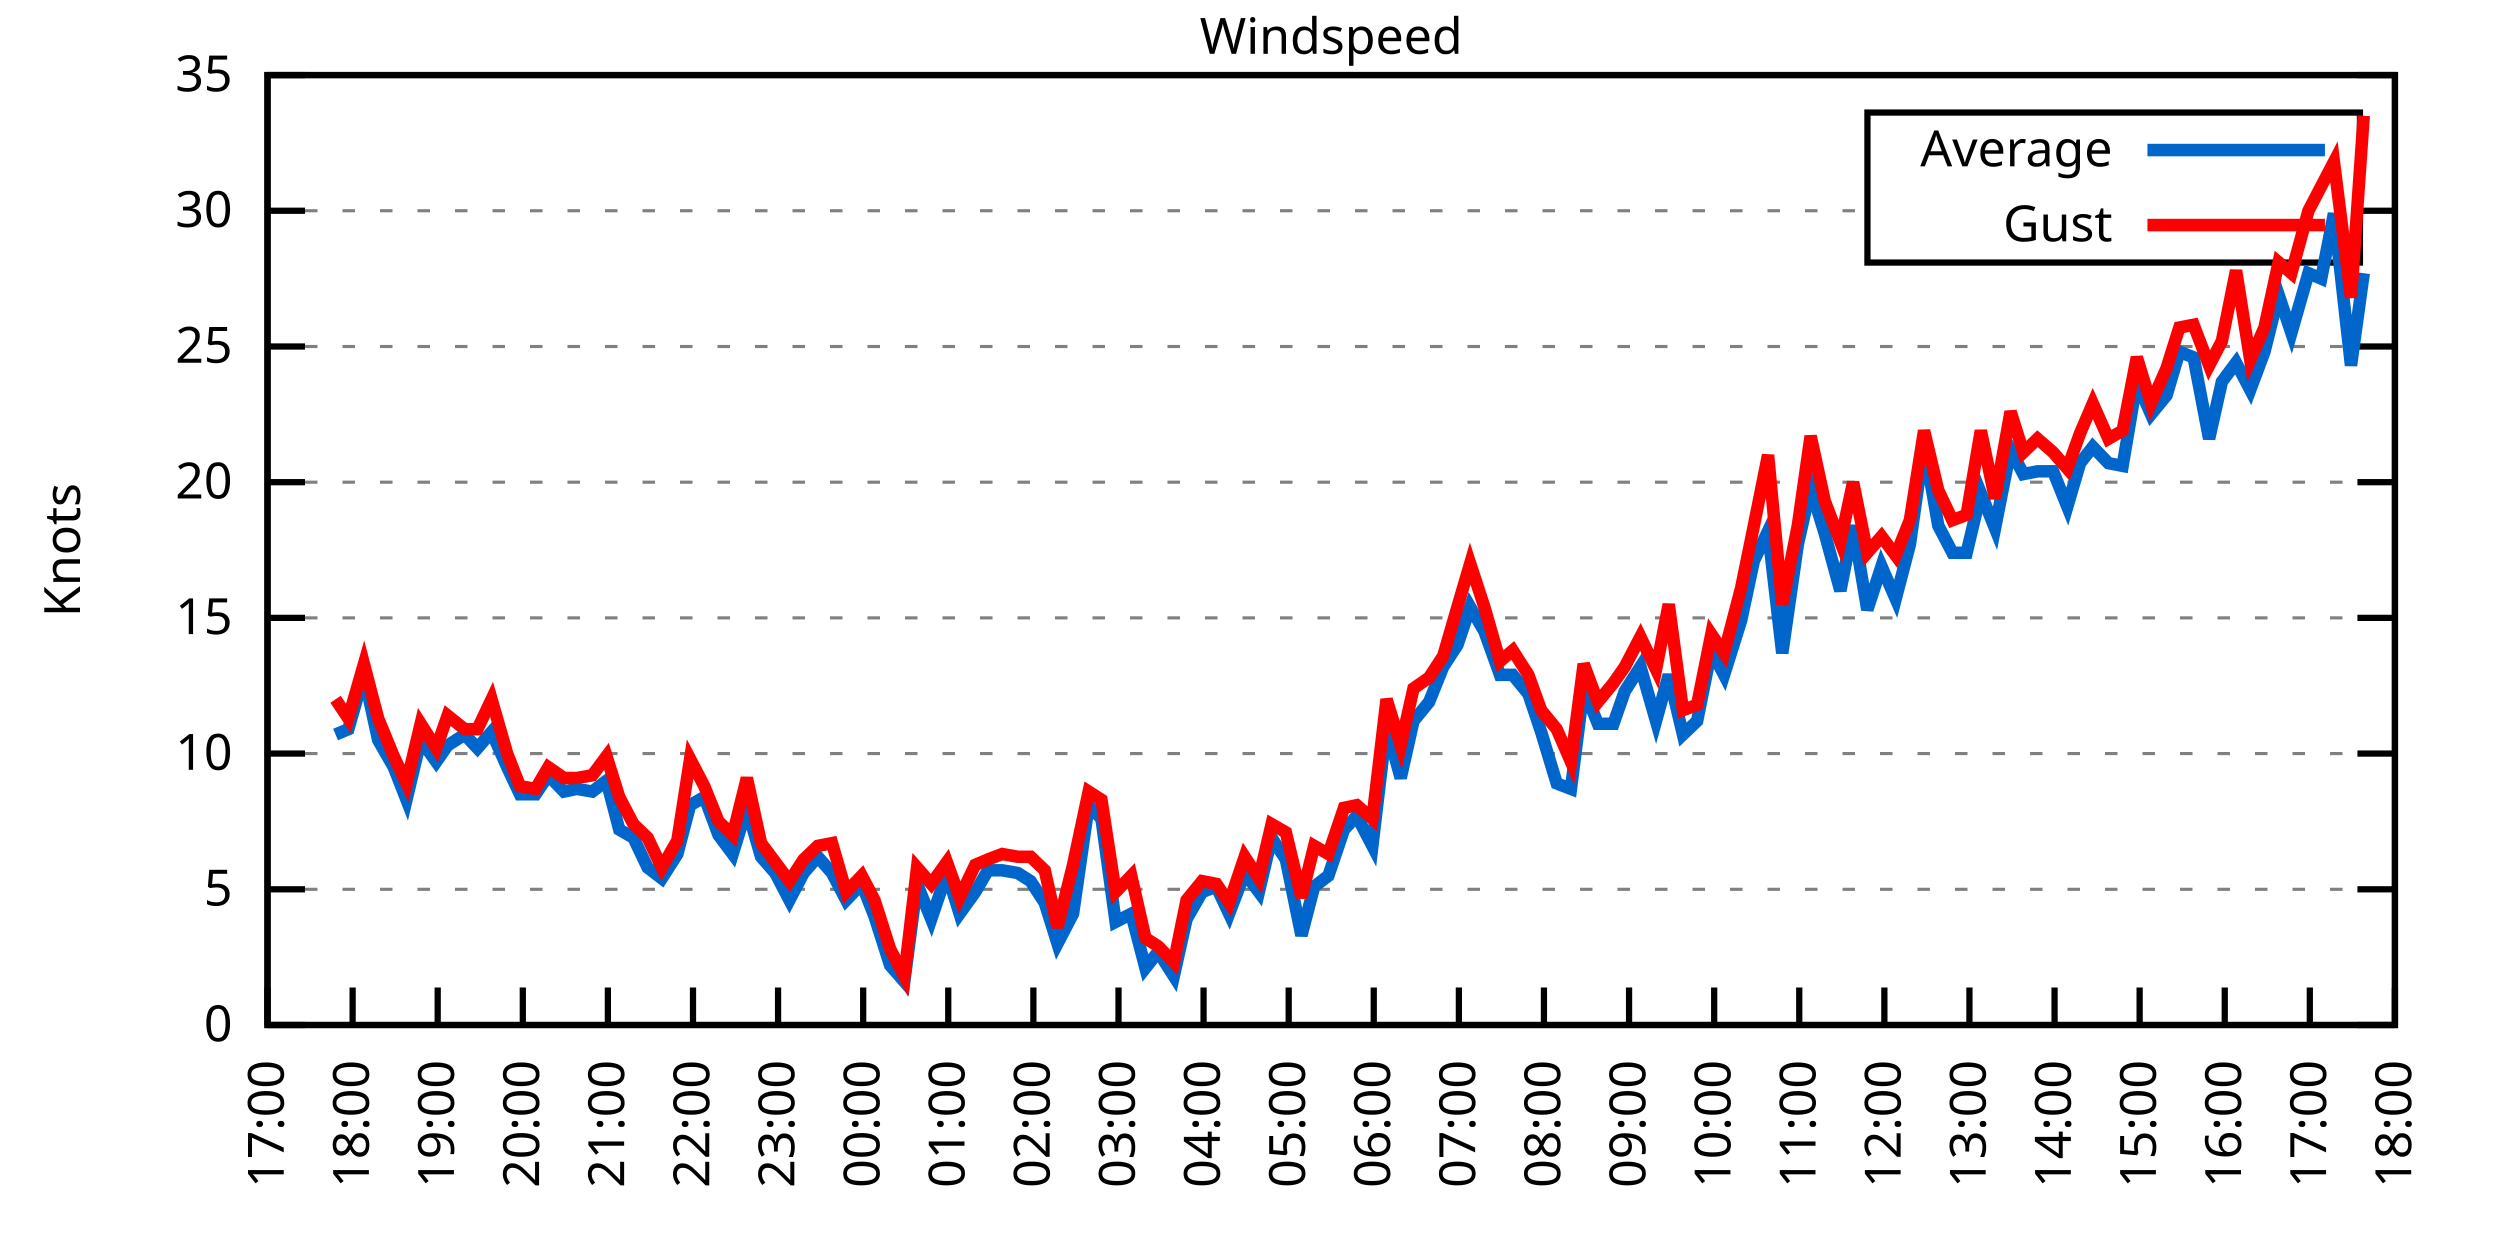
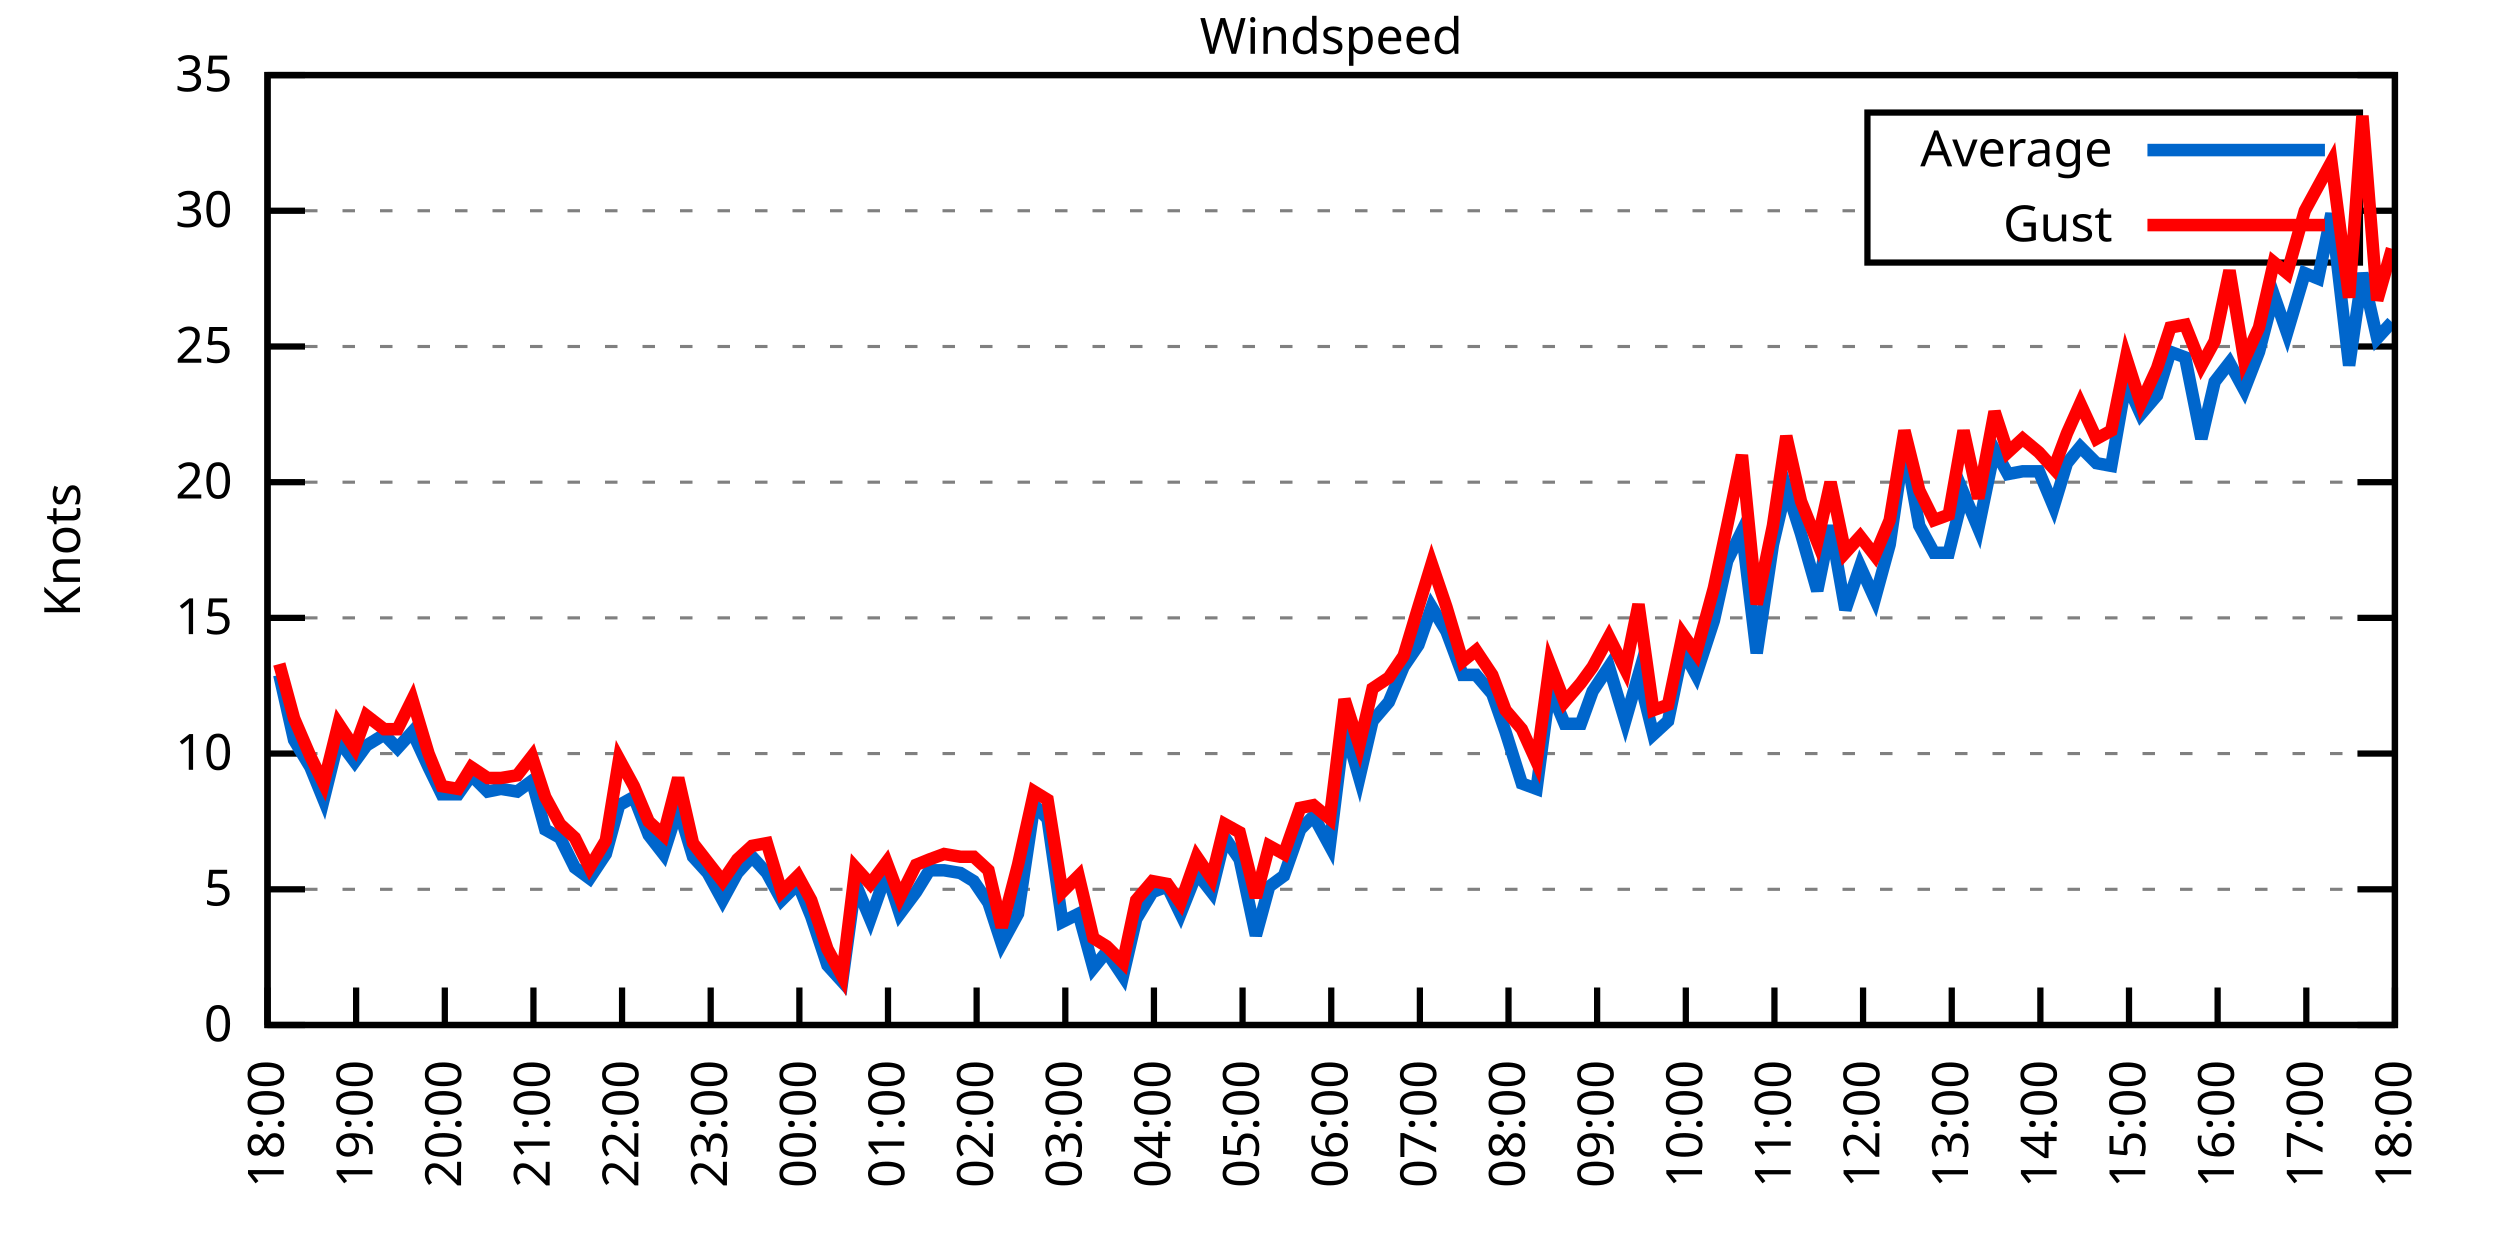
<svg xmlns="http://www.w3.org/2000/svg" xmlns:xlink="http://www.w3.org/1999/xlink" width="400" height="200" viewBox="0 0 400 200">
  <g id="gnuplot_canvas">
    <rect x="0" y="0" width="400" height="200" fill="none" />
    <defs>
      <circle id="gpDot" r="0.5" stroke-width="0.5" stroke="currentColor" />
      <path id="gpPt0" stroke-width="0.333" stroke="currentColor" d="M-1,0 h2 M0,-1 v2" />
      <path id="gpPt1" stroke-width="0.333" stroke="currentColor" d="M-1,-1 L1,1 M1,-1 L-1,1" />
      <path id="gpPt2" stroke-width="0.333" stroke="currentColor" d="M-1,0 L1,0 M0,-1 L0,1 M-1,-1 L1,1 M-1,1 L1,-1" />
      <rect id="gpPt3" stroke-width="0.333" stroke="currentColor" x="-1" y="-1" width="2" height="2" />
      <rect id="gpPt4" stroke-width="0.333" stroke="currentColor" fill="currentColor" x="-1" y="-1" width="2" height="2" />
      <circle id="gpPt5" stroke-width="0.333" stroke="currentColor" cx="0" cy="0" r="1" />
      <use xlink:href="#gpPt5" id="gpPt6" fill="currentColor" stroke="none" />
      <path id="gpPt7" stroke-width="0.333" stroke="currentColor" d="M0,-1.33 L-1.33,0.67 L1.33,0.67 z" />
      <use xlink:href="#gpPt7" id="gpPt8" fill="currentColor" stroke="none" />
      <use xlink:href="#gpPt7" id="gpPt9" stroke="currentColor" transform="rotate(180)" />
      <use xlink:href="#gpPt9" id="gpPt10" fill="currentColor" stroke="none" />
      <use xlink:href="#gpPt3" id="gpPt11" stroke="currentColor" transform="rotate(45)" />
      <use xlink:href="#gpPt11" id="gpPt12" fill="currentColor" stroke="none" />
      <path id="gpPt13" stroke-width="0.333" stroke="currentColor" d="M0,1.330 L1.265,0.411 L0.782,-1.067 L-0.782,-1.076 L-1.265,0.411 z" />
      <use xlink:href="#gpPt13" id="gpPt14" fill="currentColor" stroke="none" />
      <filter id="textbox" filterUnits="objectBoundingBox" x="0" y="0" height="1" width="1">
        <feFlood flood-color="white" flood-opacity="1" result="bgnd" />
        <feComposite in="SourceGraphic" in2="bgnd" operator="atop" />
      </filter>
      <filter id="greybox" filterUnits="objectBoundingBox" x="0" y="0" height="1" width="1">
        <feFlood flood-color="lightgrey" flood-opacity="1" result="grey" />
        <feComposite in="SourceGraphic" in2="grey" operator="atop" />
      </filter>
    </defs>
    <g fill="none" color="white" stroke="currentColor" stroke-width="1.00" stroke-linecap="butt" stroke-linejoin="miter">
</g>
    <g fill="none" color="black" stroke="currentColor" stroke-width="1.00" stroke-linecap="butt" stroke-linejoin="miter">
      <g stroke="none" shape-rendering="crispEdges">
        <polygon fill="rgb(255, 255, 255)" points="42.80,164.00 383.18,164.00 383.18,12.02 42.80,12.02 " />
      </g>
    </g>
    <g fill="none" color="black" stroke="currentColor" stroke-width="1.00" stroke-linecap="butt" stroke-linejoin="miter">
</g>
    <g fill="none" color="black" stroke="black" stroke-width="0.50" stroke-linecap="butt" stroke-linejoin="miter">
</g>
    <g fill="none" color="gray" stroke="currentColor" stroke-width="0.50" stroke-linecap="butt" stroke-linejoin="miter">
      <path stroke="gray" stroke-dasharray="2,4" class="gridline" d="M42.80,164.00 L383.19,164.00  " />
    </g>
    <g fill="none" color="gray" stroke="gray" stroke-width="1.00" stroke-linecap="butt" stroke-linejoin="miter">
</g>
    <g fill="none" color="black" stroke="currentColor" stroke-width="1.00" stroke-linecap="butt" stroke-linejoin="miter">
      <path stroke="black" d="M42.80,164.00 L48.80,164.00 M383.19,164.00 L377.19,164.00  " />
      <g transform="translate(37.20,166.60)" stroke="none" fill="black" font-family="Sans" font-size="8.00" text-anchor="end">
        <text>
          <tspan font-family="Sans"> 0</tspan>
        </text>
      </g>
    </g>
    <g fill="none" color="black" stroke="currentColor" stroke-width="1.00" stroke-linecap="butt" stroke-linejoin="miter">
</g>
    <g fill="none" color="black" stroke="black" stroke-width="0.50" stroke-linecap="butt" stroke-linejoin="miter">
</g>
    <g fill="none" color="gray" stroke="currentColor" stroke-width="0.50" stroke-linecap="butt" stroke-linejoin="miter">
      <path stroke="gray" stroke-dasharray="2,4" class="gridline" d="M42.80,142.29 L383.19,142.29  " />
    </g>
    <g fill="none" color="gray" stroke="gray" stroke-width="1.00" stroke-linecap="butt" stroke-linejoin="miter">
</g>
    <g fill="none" color="black" stroke="currentColor" stroke-width="1.00" stroke-linecap="butt" stroke-linejoin="miter">
      <path stroke="black" d="M42.80,142.29 L48.80,142.29 M383.19,142.29 L377.19,142.29  " />
      <g transform="translate(37.20,144.89)" stroke="none" fill="black" font-family="Sans" font-size="8.00" text-anchor="end">
        <text>
          <tspan font-family="Sans"> 5</tspan>
        </text>
      </g>
    </g>
    <g fill="none" color="black" stroke="currentColor" stroke-width="1.00" stroke-linecap="butt" stroke-linejoin="miter">
</g>
    <g fill="none" color="black" stroke="black" stroke-width="0.50" stroke-linecap="butt" stroke-linejoin="miter">
</g>
    <g fill="none" color="gray" stroke="currentColor" stroke-width="0.50" stroke-linecap="butt" stroke-linejoin="miter">
      <path stroke="gray" stroke-dasharray="2,4" class="gridline" d="M42.80,120.57 L383.19,120.57  " />
    </g>
    <g fill="none" color="gray" stroke="gray" stroke-width="1.00" stroke-linecap="butt" stroke-linejoin="miter">
</g>
    <g fill="none" color="black" stroke="currentColor" stroke-width="1.00" stroke-linecap="butt" stroke-linejoin="miter">
      <path stroke="black" d="M42.80,120.57 L48.80,120.57 M383.19,120.57 L377.19,120.57  " />
      <g transform="translate(37.20,123.17)" stroke="none" fill="black" font-family="Sans" font-size="8.00" text-anchor="end">
        <text>
          <tspan font-family="Sans"> 10</tspan>
        </text>
      </g>
    </g>
    <g fill="none" color="black" stroke="currentColor" stroke-width="1.00" stroke-linecap="butt" stroke-linejoin="miter">
</g>
    <g fill="none" color="black" stroke="black" stroke-width="0.50" stroke-linecap="butt" stroke-linejoin="miter">
</g>
    <g fill="none" color="gray" stroke="currentColor" stroke-width="0.50" stroke-linecap="butt" stroke-linejoin="miter">
      <path stroke="gray" stroke-dasharray="2,4" class="gridline" d="M42.80,98.86 L383.19,98.86  " />
    </g>
    <g fill="none" color="gray" stroke="gray" stroke-width="1.00" stroke-linecap="butt" stroke-linejoin="miter">
</g>
    <g fill="none" color="black" stroke="currentColor" stroke-width="1.00" stroke-linecap="butt" stroke-linejoin="miter">
      <path stroke="black" d="M42.80,98.86 L48.80,98.86 M383.19,98.86 L377.19,98.86  " />
      <g transform="translate(37.20,101.46)" stroke="none" fill="black" font-family="Sans" font-size="8.00" text-anchor="end">
        <text>
          <tspan font-family="Sans"> 15</tspan>
        </text>
      </g>
    </g>
    <g fill="none" color="black" stroke="currentColor" stroke-width="1.00" stroke-linecap="butt" stroke-linejoin="miter">
</g>
    <g fill="none" color="black" stroke="black" stroke-width="0.50" stroke-linecap="butt" stroke-linejoin="miter">
</g>
    <g fill="none" color="gray" stroke="currentColor" stroke-width="0.50" stroke-linecap="butt" stroke-linejoin="miter">
      <path stroke="gray" stroke-dasharray="2,4" class="gridline" d="M42.80,77.15 L383.19,77.15  " />
    </g>
    <g fill="none" color="gray" stroke="gray" stroke-width="1.00" stroke-linecap="butt" stroke-linejoin="miter">
</g>
    <g fill="none" color="black" stroke="currentColor" stroke-width="1.00" stroke-linecap="butt" stroke-linejoin="miter">
      <path stroke="black" d="M42.80,77.15 L48.80,77.15 M383.19,77.15 L377.19,77.15  " />
      <g transform="translate(37.20,79.75)" stroke="none" fill="black" font-family="Sans" font-size="8.00" text-anchor="end">
        <text>
          <tspan font-family="Sans"> 20</tspan>
        </text>
      </g>
    </g>
    <g fill="none" color="black" stroke="currentColor" stroke-width="1.00" stroke-linecap="butt" stroke-linejoin="miter">
</g>
    <g fill="none" color="black" stroke="black" stroke-width="0.50" stroke-linecap="butt" stroke-linejoin="miter">
</g>
    <g fill="none" color="gray" stroke="currentColor" stroke-width="0.50" stroke-linecap="butt" stroke-linejoin="miter">
      <path stroke="gray" stroke-dasharray="2,4" class="gridline" d="M42.80,55.44 L383.19,55.44  " />
    </g>
    <g fill="none" color="gray" stroke="gray" stroke-width="1.00" stroke-linecap="butt" stroke-linejoin="miter">
</g>
    <g fill="none" color="black" stroke="currentColor" stroke-width="1.00" stroke-linecap="butt" stroke-linejoin="miter">
      <path stroke="black" d="M42.80,55.44 L48.80,55.44 M383.19,55.44 L377.19,55.44  " />
      <g transform="translate(37.20,58.04)" stroke="none" fill="black" font-family="Sans" font-size="8.00" text-anchor="end">
        <text>
          <tspan font-family="Sans"> 25</tspan>
        </text>
      </g>
    </g>
    <g fill="none" color="black" stroke="currentColor" stroke-width="1.00" stroke-linecap="butt" stroke-linejoin="miter">
</g>
    <g fill="none" color="black" stroke="black" stroke-width="0.50" stroke-linecap="butt" stroke-linejoin="miter">
</g>
    <g fill="none" color="gray" stroke="currentColor" stroke-width="0.50" stroke-linecap="butt" stroke-linejoin="miter">
      <path stroke="gray" stroke-dasharray="2,4" class="gridline" d="M42.80,33.72 L298.79,33.72 M377.59,33.72 L383.19,33.72  " />
    </g>
    <g fill="none" color="gray" stroke="gray" stroke-width="1.00" stroke-linecap="butt" stroke-linejoin="miter">
</g>
    <g fill="none" color="black" stroke="currentColor" stroke-width="1.00" stroke-linecap="butt" stroke-linejoin="miter">
      <path stroke="black" d="M42.80,33.72 L48.80,33.72 M383.19,33.72 L377.19,33.72  " />
      <g transform="translate(37.20,36.32)" stroke="none" fill="black" font-family="Sans" font-size="8.00" text-anchor="end">
        <text>
          <tspan font-family="Sans"> 30</tspan>
        </text>
      </g>
    </g>
    <g fill="none" color="black" stroke="currentColor" stroke-width="1.00" stroke-linecap="butt" stroke-linejoin="miter">
</g>
    <g fill="none" color="black" stroke="black" stroke-width="0.50" stroke-linecap="butt" stroke-linejoin="miter">
</g>
    <g fill="none" color="gray" stroke="currentColor" stroke-width="0.50" stroke-linecap="butt" stroke-linejoin="miter">
      <path stroke="gray" stroke-dasharray="2,4" class="gridline" d="M42.80,12.01 L383.19,12.01  " />
    </g>
    <g fill="none" color="gray" stroke="gray" stroke-width="1.00" stroke-linecap="butt" stroke-linejoin="miter">
</g>
    <g fill="none" color="black" stroke="currentColor" stroke-width="1.00" stroke-linecap="butt" stroke-linejoin="miter">
      <path stroke="black" d="M42.80,12.01 L48.80,12.01 M383.19,12.01 L377.19,12.01  " />
      <g transform="translate(37.20,14.61)" stroke="none" fill="black" font-family="Sans" font-size="8.00" text-anchor="end">
        <text>
          <tspan font-family="Sans"> 35</tspan>
        </text>
      </g>
    </g>
    <g fill="none" color="black" stroke="currentColor" stroke-width="1.00" stroke-linecap="butt" stroke-linejoin="miter">
      <path stroke="black" d="M42.80,164.00 L42.80,158.00  " />
      <g transform="translate(45.40,169.60) rotate(270.00)" stroke="none" fill="black" font-family="Sans" font-size="8.00" text-anchor="end">
        <text>
-           <tspan font-family="Sans">17:00</tspan>
-         </text>
-       </g>
-     </g>
-     <g fill="none" color="black" stroke="currentColor" stroke-width="1.00" stroke-linecap="butt" stroke-linejoin="miter">
-       <path stroke="black" d="M56.42,164.00 L56.42,158.00  " />
-       <g transform="translate(59.02,169.60) rotate(270.00)" stroke="none" fill="black" font-family="Sans" font-size="8.00" text-anchor="end">
-         <text>
          <tspan font-family="Sans">18:00</tspan>
        </text>
      </g>
    </g>
    <g fill="none" color="black" stroke="currentColor" stroke-width="1.00" stroke-linecap="butt" stroke-linejoin="miter">
-       <path stroke="black" d="M70.03,164.00 L70.03,158.00  " />
-       <g transform="translate(72.63,169.60) rotate(270.00)" stroke="none" fill="black" font-family="Sans" font-size="8.00" text-anchor="end">
+       <path stroke="black" d="M56.98,164.00 L56.98,158.00  " />
+       <g transform="translate(59.58,169.60) rotate(270.00)" stroke="none" fill="black" font-family="Sans" font-size="8.00" text-anchor="end">
        <text>
          <tspan font-family="Sans">19:00</tspan>
        </text>
      </g>
    </g>
    <g fill="none" color="black" stroke="currentColor" stroke-width="1.00" stroke-linecap="butt" stroke-linejoin="miter">
-       <path stroke="black" d="M83.65,164.00 L83.65,158.00  " />
-       <g transform="translate(86.25,169.60) rotate(270.00)" stroke="none" fill="black" font-family="Sans" font-size="8.00" text-anchor="end">
+       <path stroke="black" d="M71.17,164.00 L71.17,158.00  " />
+       <g transform="translate(73.77,169.60) rotate(270.00)" stroke="none" fill="black" font-family="Sans" font-size="8.00" text-anchor="end">
        <text>
          <tspan font-family="Sans">20:00</tspan>
        </text>
      </g>
    </g>
    <g fill="none" color="black" stroke="currentColor" stroke-width="1.00" stroke-linecap="butt" stroke-linejoin="miter">
-       <path stroke="black" d="M97.26,164.00 L97.26,158.00  " />
-       <g transform="translate(99.86,169.60) rotate(270.00)" stroke="none" fill="black" font-family="Sans" font-size="8.00" text-anchor="end">
+       <path stroke="black" d="M85.35,164.00 L85.35,158.00  " />
+       <g transform="translate(87.95,169.60) rotate(270.00)" stroke="none" fill="black" font-family="Sans" font-size="8.00" text-anchor="end">
        <text>
          <tspan font-family="Sans">21:00</tspan>
        </text>
      </g>
    </g>
    <g fill="none" color="black" stroke="currentColor" stroke-width="1.00" stroke-linecap="butt" stroke-linejoin="miter">
-       <path stroke="black" d="M110.88,164.00 L110.88,158.00  " />
-       <g transform="translate(113.48,169.60) rotate(270.00)" stroke="none" fill="black" font-family="Sans" font-size="8.00" text-anchor="end">
+       <path stroke="black" d="M99.53,164.00 L99.53,158.00  " />
+       <g transform="translate(102.13,169.60) rotate(270.00)" stroke="none" fill="black" font-family="Sans" font-size="8.00" text-anchor="end">
        <text>
          <tspan font-family="Sans">22:00</tspan>
        </text>
      </g>
    </g>
    <g fill="none" color="black" stroke="currentColor" stroke-width="1.00" stroke-linecap="butt" stroke-linejoin="miter">
-       <path stroke="black" d="M124.49,164.00 L124.49,158.00  " />
-       <g transform="translate(127.09,169.60) rotate(270.00)" stroke="none" fill="black" font-family="Sans" font-size="8.00" text-anchor="end">
+       <path stroke="black" d="M113.71,164.00 L113.71,158.00  " />
+       <g transform="translate(116.31,169.60) rotate(270.00)" stroke="none" fill="black" font-family="Sans" font-size="8.00" text-anchor="end">
        <text>
          <tspan font-family="Sans">23:00</tspan>
        </text>
      </g>
    </g>
    <g fill="none" color="black" stroke="currentColor" stroke-width="1.00" stroke-linecap="butt" stroke-linejoin="miter">
-       <path stroke="black" d="M138.11,164.00 L138.11,158.00  " />
-       <g transform="translate(140.71,169.60) rotate(270.00)" stroke="none" fill="black" font-family="Sans" font-size="8.00" text-anchor="end">
+       <path stroke="black" d="M127.90,164.00 L127.90,158.00  " />
+       <g transform="translate(130.50,169.60) rotate(270.00)" stroke="none" fill="black" font-family="Sans" font-size="8.00" text-anchor="end">
        <text>
          <tspan font-family="Sans">00:00</tspan>
        </text>
      </g>
    </g>
    <g fill="none" color="black" stroke="currentColor" stroke-width="1.00" stroke-linecap="butt" stroke-linejoin="miter">
-       <path stroke="black" d="M151.72,164.00 L151.72,158.00  " />
-       <g transform="translate(154.32,169.60) rotate(270.00)" stroke="none" fill="black" font-family="Sans" font-size="8.00" text-anchor="end">
+       <path stroke="black" d="M142.08,164.00 L142.08,158.00  " />
+       <g transform="translate(144.68,169.60) rotate(270.00)" stroke="none" fill="black" font-family="Sans" font-size="8.00" text-anchor="end">
        <text>
          <tspan font-family="Sans">01:00</tspan>
        </text>
      </g>
    </g>
    <g fill="none" color="black" stroke="currentColor" stroke-width="1.00" stroke-linecap="butt" stroke-linejoin="miter">
-       <path stroke="black" d="M165.34,164.00 L165.34,158.00  " />
-       <g transform="translate(167.94,169.60) rotate(270.00)" stroke="none" fill="black" font-family="Sans" font-size="8.00" text-anchor="end">
+       <path stroke="black" d="M156.26,164.00 L156.26,158.00  " />
+       <g transform="translate(158.86,169.60) rotate(270.00)" stroke="none" fill="black" font-family="Sans" font-size="8.00" text-anchor="end">
        <text>
          <tspan font-family="Sans">02:00</tspan>
        </text>
      </g>
    </g>
    <g fill="none" color="black" stroke="currentColor" stroke-width="1.00" stroke-linecap="butt" stroke-linejoin="miter">
-       <path stroke="black" d="M178.96,164.00 L178.96,158.00  " />
-       <g transform="translate(181.56,169.60) rotate(270.00)" stroke="none" fill="black" font-family="Sans" font-size="8.00" text-anchor="end">
+       <path stroke="black" d="M170.45,164.00 L170.45,158.00  " />
+       <g transform="translate(173.05,169.60) rotate(270.00)" stroke="none" fill="black" font-family="Sans" font-size="8.00" text-anchor="end">
        <text>
          <tspan font-family="Sans">03:00</tspan>
        </text>
      </g>
    </g>
    <g fill="none" color="black" stroke="currentColor" stroke-width="1.00" stroke-linecap="butt" stroke-linejoin="miter">
-       <path stroke="black" d="M192.57,164.00 L192.57,158.00  " />
-       <g transform="translate(195.17,169.60) rotate(270.00)" stroke="none" fill="black" font-family="Sans" font-size="8.00" text-anchor="end">
+       <path stroke="black" d="M184.63,164.00 L184.63,158.00  " />
+       <g transform="translate(187.23,169.60) rotate(270.00)" stroke="none" fill="black" font-family="Sans" font-size="8.00" text-anchor="end">
        <text>
          <tspan font-family="Sans">04:00</tspan>
        </text>
      </g>
    </g>
    <g fill="none" color="black" stroke="currentColor" stroke-width="1.00" stroke-linecap="butt" stroke-linejoin="miter">
-       <path stroke="black" d="M206.19,164.00 L206.19,158.00  " />
-       <g transform="translate(208.79,169.60) rotate(270.00)" stroke="none" fill="black" font-family="Sans" font-size="8.00" text-anchor="end">
+       <path stroke="black" d="M198.81,164.00 L198.81,158.00  " />
+       <g transform="translate(201.41,169.60) rotate(270.00)" stroke="none" fill="black" font-family="Sans" font-size="8.00" text-anchor="end">
        <text>
          <tspan font-family="Sans">05:00</tspan>
        </text>
      </g>
    </g>
    <g fill="none" color="black" stroke="currentColor" stroke-width="1.00" stroke-linecap="butt" stroke-linejoin="miter">
-       <path stroke="black" d="M219.80,164.00 L219.80,158.00  " />
-       <g transform="translate(222.40,169.60) rotate(270.00)" stroke="none" fill="black" font-family="Sans" font-size="8.00" text-anchor="end">
+       <path stroke="black" d="M213.00,164.00 L213.00,158.00  " />
+       <g transform="translate(215.60,169.60) rotate(270.00)" stroke="none" fill="black" font-family="Sans" font-size="8.00" text-anchor="end">
        <text>
          <tspan font-family="Sans">06:00</tspan>
        </text>
      </g>
    </g>
    <g fill="none" color="black" stroke="currentColor" stroke-width="1.00" stroke-linecap="butt" stroke-linejoin="miter">
-       <path stroke="black" d="M233.42,164.00 L233.42,158.00  " />
-       <g transform="translate(236.02,169.60) rotate(270.00)" stroke="none" fill="black" font-family="Sans" font-size="8.00" text-anchor="end">
+       <path stroke="black" d="M227.18,164.00 L227.18,158.00  " />
+       <g transform="translate(229.78,169.60) rotate(270.00)" stroke="none" fill="black" font-family="Sans" font-size="8.00" text-anchor="end">
        <text>
          <tspan font-family="Sans">07:00</tspan>
        </text>
      </g>
    </g>
    <g fill="none" color="black" stroke="currentColor" stroke-width="1.00" stroke-linecap="butt" stroke-linejoin="miter">
-       <path stroke="black" d="M247.03,164.00 L247.03,158.00  " />
-       <g transform="translate(249.63,169.60) rotate(270.00)" stroke="none" fill="black" font-family="Sans" font-size="8.00" text-anchor="end">
+       <path stroke="black" d="M241.36,164.00 L241.36,158.00  " />
+       <g transform="translate(243.96,169.60) rotate(270.00)" stroke="none" fill="black" font-family="Sans" font-size="8.00" text-anchor="end">
        <text>
          <tspan font-family="Sans">08:00</tspan>
        </text>
      </g>
    </g>
    <g fill="none" color="black" stroke="currentColor" stroke-width="1.00" stroke-linecap="butt" stroke-linejoin="miter">
-       <path stroke="black" d="M260.65,164.00 L260.65,158.00  " />
-       <g transform="translate(263.25,169.60) rotate(270.00)" stroke="none" fill="black" font-family="Sans" font-size="8.00" text-anchor="end">
+       <path stroke="black" d="M255.54,164.00 L255.54,158.00  " />
+       <g transform="translate(258.14,169.60) rotate(270.00)" stroke="none" fill="black" font-family="Sans" font-size="8.00" text-anchor="end">
        <text>
          <tspan font-family="Sans">09:00</tspan>
        </text>
      </g>
    </g>
    <g fill="none" color="black" stroke="currentColor" stroke-width="1.00" stroke-linecap="butt" stroke-linejoin="miter">
-       <path stroke="black" d="M274.27,164.00 L274.27,158.00  " />
-       <g transform="translate(276.87,169.60) rotate(270.00)" stroke="none" fill="black" font-family="Sans" font-size="8.00" text-anchor="end">
+       <path stroke="black" d="M269.73,164.00 L269.73,158.00  " />
+       <g transform="translate(272.33,169.60) rotate(270.00)" stroke="none" fill="black" font-family="Sans" font-size="8.00" text-anchor="end">
        <text>
          <tspan font-family="Sans">10:00</tspan>
        </text>
      </g>
    </g>
    <g fill="none" color="black" stroke="currentColor" stroke-width="1.00" stroke-linecap="butt" stroke-linejoin="miter">
-       <path stroke="black" d="M287.88,164.00 L287.88,158.00  " />
-       <g transform="translate(290.48,169.60) rotate(270.00)" stroke="none" fill="black" font-family="Sans" font-size="8.00" text-anchor="end">
+       <path stroke="black" d="M283.91,164.00 L283.91,158.00  " />
+       <g transform="translate(286.51,169.60) rotate(270.00)" stroke="none" fill="black" font-family="Sans" font-size="8.00" text-anchor="end">
        <text>
          <tspan font-family="Sans">11:00</tspan>
        </text>
      </g>
    </g>
    <g fill="none" color="black" stroke="currentColor" stroke-width="1.00" stroke-linecap="butt" stroke-linejoin="miter">
-       <path stroke="black" d="M301.50,164.00 L301.50,158.00  " />
-       <g transform="translate(304.10,169.60) rotate(270.00)" stroke="none" fill="black" font-family="Sans" font-size="8.00" text-anchor="end">
+       <path stroke="black" d="M298.09,164.00 L298.09,158.00  " />
+       <g transform="translate(300.69,169.60) rotate(270.00)" stroke="none" fill="black" font-family="Sans" font-size="8.00" text-anchor="end">
        <text>
          <tspan font-family="Sans">12:00</tspan>
        </text>
      </g>
    </g>
    <g fill="none" color="black" stroke="currentColor" stroke-width="1.00" stroke-linecap="butt" stroke-linejoin="miter">
-       <path stroke="black" d="M315.11,164.00 L315.11,158.00  " />
-       <g transform="translate(317.71,169.60) rotate(270.00)" stroke="none" fill="black" font-family="Sans" font-size="8.00" text-anchor="end">
+       <path stroke="black" d="M312.28,164.00 L312.28,158.00  " />
+       <g transform="translate(314.88,169.60) rotate(270.00)" stroke="none" fill="black" font-family="Sans" font-size="8.00" text-anchor="end">
        <text>
          <tspan font-family="Sans">13:00</tspan>
        </text>
      </g>
    </g>
    <g fill="none" color="black" stroke="currentColor" stroke-width="1.00" stroke-linecap="butt" stroke-linejoin="miter">
-       <path stroke="black" d="M328.73,164.00 L328.73,158.00  " />
-       <g transform="translate(331.33,169.60) rotate(270.00)" stroke="none" fill="black" font-family="Sans" font-size="8.00" text-anchor="end">
+       <path stroke="black" d="M326.46,164.00 L326.46,158.00  " />
+       <g transform="translate(329.06,169.60) rotate(270.00)" stroke="none" fill="black" font-family="Sans" font-size="8.00" text-anchor="end">
        <text>
          <tspan font-family="Sans">14:00</tspan>
        </text>
      </g>
    </g>
    <g fill="none" color="black" stroke="currentColor" stroke-width="1.00" stroke-linecap="butt" stroke-linejoin="miter">
-       <path stroke="black" d="M342.34,164.00 L342.34,158.00  " />
-       <g transform="translate(344.94,169.60) rotate(270.00)" stroke="none" fill="black" font-family="Sans" font-size="8.00" text-anchor="end">
+       <path stroke="black" d="M340.64,164.00 L340.64,158.00  " />
+       <g transform="translate(343.24,169.60) rotate(270.00)" stroke="none" fill="black" font-family="Sans" font-size="8.00" text-anchor="end">
        <text>
          <tspan font-family="Sans">15:00</tspan>
        </text>
      </g>
    </g>
    <g fill="none" color="black" stroke="currentColor" stroke-width="1.00" stroke-linecap="butt" stroke-linejoin="miter">
-       <path stroke="black" d="M355.96,164.00 L355.96,158.00  " />
-       <g transform="translate(358.56,169.60) rotate(270.00)" stroke="none" fill="black" font-family="Sans" font-size="8.00" text-anchor="end">
+       <path stroke="black" d="M354.82,164.00 L354.82,158.00  " />
+       <g transform="translate(357.42,169.60) rotate(270.00)" stroke="none" fill="black" font-family="Sans" font-size="8.00" text-anchor="end">
        <text>
          <tspan font-family="Sans">16:00</tspan>
        </text>
      </g>
    </g>
    <g fill="none" color="black" stroke="currentColor" stroke-width="1.00" stroke-linecap="butt" stroke-linejoin="miter">
-       <path stroke="black" d="M369.57,164.00 L369.57,158.00  " />
-       <g transform="translate(372.17,169.60) rotate(270.00)" stroke="none" fill="black" font-family="Sans" font-size="8.00" text-anchor="end">
+       <path stroke="black" d="M369.01,164.00 L369.01,158.00  " />
+       <g transform="translate(371.61,169.60) rotate(270.00)" stroke="none" fill="black" font-family="Sans" font-size="8.00" text-anchor="end">
        <text>
          <tspan font-family="Sans">17:00</tspan>
        </text>
      </g>
    </g>
    <g fill="none" color="black" stroke="currentColor" stroke-width="1.00" stroke-linecap="butt" stroke-linejoin="miter">
      <path stroke="black" d="M383.19,164.00 L383.19,158.00  " />
      <g transform="translate(385.79,169.60) rotate(270.00)" stroke="none" fill="black" font-family="Sans" font-size="8.00" text-anchor="end">
        <text>
          <tspan font-family="Sans">18:00</tspan>
        </text>
      </g>
    </g>
    <g fill="none" color="black" stroke="currentColor" stroke-width="1.00" stroke-linecap="butt" stroke-linejoin="miter">
</g>
    <g fill="none" color="black" stroke="currentColor" stroke-width="1.00" stroke-linecap="butt" stroke-linejoin="miter">
      <path stroke="black" d="M42.80,12.01 L42.80,164.00 L383.19,164.00 L383.19,12.01 L42.80,12.01 Z  " />
    </g>
    <g fill="none" color="black" stroke="currentColor" stroke-width="1.00" stroke-linecap="butt" stroke-linejoin="miter">
</g>
    <g fill="none" color="black" stroke="currentColor" stroke-width="1.00" stroke-linecap="butt" stroke-linejoin="miter">
      <path stroke="black" d="M298.79,42.01 L298.79,18.01 L377.59,18.01 L377.59,42.01 L298.79,42.01 Z  " />
    </g>
    <g id="Windspeed_plot_1">
      <g fill="none" color="white" stroke="black" stroke-width="2.00" stroke-linecap="butt" stroke-linejoin="miter">
</g>
      <g fill="none" color="black" stroke="currentColor" stroke-width="2.00" stroke-linecap="butt" stroke-linejoin="miter">
        <g transform="translate(337.99,26.61)" stroke="none" fill="black" font-family="Sans" font-size="8.00" text-anchor="end">
          <text>
            <tspan font-family="Sans">Average</tspan>
          </text>
        </g>
      </g>
      <g fill="none" color="black" stroke="currentColor" stroke-width="2.00" stroke-linecap="butt" stroke-linejoin="miter">
-         <path stroke="rgb(  0, 102, 204)" d="M343.59,24.01 L371.99,24.01 M53.69,117.53 L55.73,116.67 L58.23,107.98 L60.50,118.40 L63.00,122.75 L65.04,127.96   L67.31,118.40 L69.80,121.88 L71.62,119.27 L74.34,117.53 L76.39,119.71 L78.65,117.10 L81.15,122.75 L83.19,127.09   L85.69,127.09 L87.73,124.05 L90.23,126.65 L92.27,126.22 L94.77,126.65 L97.04,124.92 L99.08,132.73 L101.35,134.04   L103.62,138.81 L105.89,140.55 L108.38,136.64 L110.42,128.83 L112.69,127.52 L114.96,133.60 L117.23,136.64 L119.50,129.26   L121.77,137.08 L124.04,139.68 L126.31,144.02 L128.58,139.68 L130.85,137.08 L133.12,139.68 L135.39,144.02 L137.88,141.42   L139.92,146.63 L142.42,154.45 L144.69,157.05 L146.73,141.42 L149.00,147.06 L151.50,139.68 L153.54,146.20 L156.04,142.72   L158.08,139.25 L160.35,139.25 L162.84,139.68 L164.89,140.98 L167.16,144.46 L169.20,150.97 L171.69,146.20 L174.19,128.83   L176.23,131.00 L178.50,147.50 L181.00,146.20 L183.27,154.88 L185.31,152.28 L187.81,156.18 L189.85,147.06 L192.34,142.72   L194.61,141.85 L196.66,146.20 L199.15,139.68 L201.42,142.72 L203.46,134.04 L205.73,137.51 L208.23,149.67 L210.27,141.85   L212.54,140.12 L215.04,132.73 L217.08,130.56 L219.58,135.34 L221.85,116.23 L224.11,124.48 L226.16,115.36 L228.65,112.32   L230.92,106.68 L233.19,103.20 L235.23,97.12 L237.50,101.03 L240.00,107.98 L242.04,107.98 L244.54,111.02 L246.58,117.10   L249.08,125.35 L251.35,126.22 L253.39,110.15 L255.66,115.80 L258.15,115.80 L259.97,110.59 L262.47,106.68 L264.96,115.36   L267.00,107.98 L269.27,117.53 L271.54,115.36 L273.81,104.07 L275.85,107.98 L278.58,99.30 L280.62,89.74 L282.89,84.97   L285.16,104.51 L287.65,87.14 L289.70,78.02 L291.97,85.40 L294.46,94.52 L296.50,84.10 L298.77,97.56 L301.04,90.61   L303.31,95.82 L305.58,87.14 L307.85,71.07 L310.12,84.10 L312.39,88.44 L314.66,88.44 L316.93,78.89 L319.20,84.53   L321.69,71.94 L323.74,75.85 L326.00,75.41 L328.50,75.41 L330.77,81.06 L332.81,74.11 L334.85,71.50 L337.35,74.11   L339.62,74.54 L341.89,61.08 L344.16,66.29 L346.65,63.25 L348.70,56.30 L350.97,57.17 L353.46,70.20 L355.50,61.08   L357.77,58.04 L360.04,62.38 L362.31,56.30 L364.58,47.18 L366.62,53.26 L369.35,43.71 L371.39,44.58 L373.43,34.16   L376.16,58.48 L378.20,43.71  " />
+         <path stroke="rgb(  0, 102, 204)" d="M343.59,24.01 L371.99,24.01 M44.69,107.98 L47.05,118.40 L49.66,122.75 L51.78,127.96 L54.15,118.40 L56.75,121.88   L58.64,119.27 L61.47,117.53 L63.60,119.71 L65.97,117.10 L68.57,122.75 L70.69,127.09 L73.29,127.09 L75.42,124.05   L78.02,126.65 L80.15,126.22 L82.75,126.65 L85.11,124.92 L87.24,132.73 L89.60,134.04 L91.97,138.81 L94.33,140.55   L96.93,136.64 L99.06,128.83 L101.42,127.52 L103.79,133.60 L106.15,136.64 L108.51,129.26 L110.88,137.08 L113.24,139.68   L115.61,144.02 L117.97,139.68 L120.33,137.08 L122.70,139.68 L125.06,144.02 L127.66,141.42 L129.79,146.63 L132.39,154.45   L134.75,157.05 L136.88,141.42 L139.24,147.06 L141.84,139.68 L143.97,146.20 L146.57,142.72 L148.70,139.25 L151.06,139.25   L153.66,139.68 L155.79,140.98 L158.15,144.46 L160.28,150.97 L162.88,146.20 L165.48,128.83 L167.61,131.00 L169.97,147.50   L172.57,146.20 L174.94,154.88 L177.06,152.28 L179.67,156.18 L181.79,147.06 L184.39,142.72 L186.76,141.85 L188.88,146.20   L191.48,139.68 L193.85,142.72 L195.98,134.04 L198.34,137.51 L200.94,149.67 L203.07,141.85 L205.43,140.12 L208.03,132.73   L210.16,130.56 L212.76,135.34 L215.12,116.23 L217.49,124.48 L219.61,115.36 L222.21,112.32 L224.58,106.68 L226.94,103.20   L229.07,97.12 L231.43,101.03 L234.03,107.98 L236.16,107.98 L238.76,111.02 L240.89,117.10 L243.49,125.35 L245.85,126.22   L247.98,110.15 L250.34,115.80 L252.94,115.80 L254.83,110.59 L257.43,106.68 L260.04,115.36 L262.16,107.98 L264.53,117.53   L266.89,115.36 L269.25,104.07 L271.38,107.98 L274.22,99.30 L276.35,89.74 L278.71,84.97 L281.07,104.51 L283.67,87.14   L285.80,78.02 L288.16,85.40 L290.76,94.52 L292.89,84.10 L295.26,97.56 L297.62,90.61 L299.98,95.82 L302.35,87.14   L304.71,71.07 L307.08,84.10 L309.44,88.44 L311.80,88.44 L314.17,78.89 L316.53,84.53 L319.13,71.94 L321.26,75.85   L323.62,75.41 L326.22,75.41 L328.59,81.06 L330.71,74.11 L332.84,71.50 L335.44,74.11 L337.80,74.54 L340.17,61.08   L342.53,66.29 L345.13,63.25 L347.26,56.30 L349.62,57.17 L352.22,70.20 L354.35,61.08 L356.72,58.04 L359.08,62.38   L361.44,56.30 L363.81,47.18 L365.93,53.26 L368.77,43.71 L370.90,44.58 L373.03,34.16 L375.86,58.48 L377.99,43.71   L380.35,54.13 L382.72,51.53  " />
      </g>
    </g>
    <g id="Windspeed_plot_2">
      <g fill="none" color="black" stroke="currentColor" stroke-width="2.00" stroke-linecap="butt" stroke-linejoin="miter">
        <g transform="translate(337.99,38.61)" stroke="none" fill="black" font-family="Sans" font-size="8.00" text-anchor="end">
          <text>
            <tspan font-family="Sans">Gust</tspan>
          </text>
        </g>
      </g>
      <g fill="none" color="black" stroke="currentColor" stroke-width="2.00" stroke-linecap="butt" stroke-linejoin="miter">
-         <path stroke="rgb(255,   0,   0)" d="M343.59,36.01 L371.99,36.01 M53.69,111.89 L55.73,114.93 L58.23,106.24 L60.50,114.93 L63.00,121.01 L65.04,125.35   L67.31,115.80 L69.80,119.71 L71.62,114.49 L74.34,116.67 L76.39,116.67 L78.65,111.89 L81.15,120.57 L83.19,125.79   L85.69,126.22 L87.73,122.75 L90.23,124.48 L92.27,124.48 L94.77,124.05 L97.04,121.01 L99.08,127.52 L101.35,131.86   L103.62,134.04 L105.89,138.81 L108.38,134.47 L110.42,121.44 L112.69,125.79 L114.96,131.43 L117.23,133.60 L119.50,124.48   L121.77,134.90 L124.04,137.94 L126.31,140.98 L128.58,137.51 L130.85,135.34 L133.12,134.90 L135.39,142.72 L137.88,140.12   L139.92,144.02 L142.42,151.84 L144.69,156.18 L146.73,138.81 L149.00,141.42 L151.50,137.94 L153.54,143.59 L156.04,138.38   L158.08,137.51 L160.35,136.64 L162.84,137.08 L164.89,137.08 L167.16,139.25 L169.20,148.37 L171.69,138.38 L174.19,126.65   L176.23,127.96 L178.50,142.72 L181.00,140.12 L183.27,150.10 L185.31,151.41 L187.81,154.01 L189.85,144.02 L192.34,140.98   L194.61,141.42 L196.66,144.46 L199.15,137.08 L201.42,140.55 L203.46,131.86 L205.73,133.17 L208.23,143.59 L210.27,135.34   L212.54,136.64 L215.04,129.26 L217.08,128.83 L219.58,131.00 L221.85,111.89 L224.11,119.27 L226.16,110.15 L228.65,108.42   L230.92,104.94 L233.19,97.12 L235.23,90.18 L237.50,97.12 L240.00,105.81 L242.04,104.07 L244.54,107.98 L246.58,113.63   L249.08,116.67 L251.35,121.88 L253.39,106.24 L255.66,112.32 L258.15,109.28 L259.97,106.68 L262.47,101.90 L264.96,107.11   L267.00,96.69 L269.27,113.63 L271.54,112.76 L273.81,101.47 L275.85,104.51 L278.58,94.08 L280.62,84.10 L282.89,72.81   L285.16,96.69 L287.65,84.10 L289.70,69.77 L291.97,80.19 L294.46,86.70 L296.50,77.15 L298.77,88.44 L301.04,85.83   L303.31,88.87 L305.58,83.23 L307.85,68.90 L310.12,78.45 L312.39,83.23 L314.66,82.36 L316.93,68.90 L319.20,79.75   L321.69,65.86 L323.74,72.37 L326.00,70.20 L328.50,72.37 L330.77,74.98 L332.81,69.33 L334.85,64.56 L337.35,70.20   L339.62,68.90 L341.89,57.17 L344.16,64.56 L346.65,58.91 L348.70,52.40 L350.97,51.96 L353.46,58.48 L355.50,54.57   L357.77,43.28 L360.04,57.61 L362.31,52.40 L364.58,41.97 L366.62,43.71 L369.35,33.72 L371.39,29.81 L373.43,25.91   L376.16,47.62 L378.20,18.52  " />
+         <path stroke="rgb(255,   0,   0)" d="M343.59,36.01 L371.99,36.01 M44.69,106.24 L47.05,114.93 L49.66,121.01 L51.78,125.35 L54.15,115.80 L56.75,119.71   L58.64,114.49 L61.47,116.67 L63.60,116.67 L65.97,111.89 L68.57,120.57 L70.69,125.79 L73.29,126.22 L75.42,122.75   L78.02,124.48 L80.15,124.48 L82.75,124.05 L85.11,121.01 L87.24,127.52 L89.60,131.86 L91.97,134.04 L94.33,138.81   L96.93,134.47 L99.06,121.44 L101.42,125.79 L103.79,131.43 L106.15,133.60 L108.51,124.48 L110.88,134.90 L113.24,137.94   L115.61,140.98 L117.97,137.51 L120.33,135.34 L122.70,134.90 L125.06,142.72 L127.66,140.12 L129.79,144.02 L132.39,151.84   L134.75,156.18 L136.88,138.81 L139.24,141.42 L141.84,137.94 L143.97,143.59 L146.57,138.38 L148.70,137.51 L151.06,136.64   L153.66,137.08 L155.79,137.08 L158.15,139.25 L160.28,148.37 L162.88,138.38 L165.48,126.65 L167.61,127.96 L169.97,142.72   L172.57,140.12 L174.94,150.10 L177.06,151.41 L179.67,154.01 L181.79,144.02 L184.39,140.98 L186.76,141.42 L188.88,144.46   L191.48,137.08 L193.85,140.55 L195.98,131.86 L198.34,133.17 L200.94,143.59 L203.07,135.34 L205.43,136.64 L208.03,129.26   L210.16,128.83 L212.76,131.00 L215.12,111.89 L217.49,119.27 L219.61,110.15 L222.21,108.42 L224.58,104.94 L226.94,97.12   L229.07,90.18 L231.43,97.12 L234.03,105.81 L236.16,104.07 L238.76,107.98 L240.89,113.63 L243.49,116.67 L245.85,121.88   L247.98,106.24 L250.34,112.32 L252.94,109.28 L254.83,106.68 L257.43,101.90 L260.04,107.11 L262.16,96.69 L264.53,113.63   L266.89,112.76 L269.25,101.47 L271.38,104.51 L274.22,94.08 L276.35,84.10 L278.71,72.81 L281.07,96.69 L283.67,84.10   L285.80,69.77 L288.16,80.19 L290.76,86.70 L292.89,77.15 L295.26,88.44 L297.62,85.83 L299.98,88.87 L302.35,83.23   L304.71,68.90 L307.08,78.45 L309.44,83.23 L311.80,82.36 L314.17,68.90 L316.53,79.75 L319.13,65.86 L321.26,72.37   L323.62,70.20 L326.22,72.37 L328.59,74.98 L330.71,69.33 L332.84,64.56 L335.44,70.20 L337.80,68.90 L340.17,57.17   L342.53,64.56 L345.13,58.91 L347.26,52.40 L349.62,51.96 L352.22,58.48 L354.35,54.57 L356.72,43.28 L359.08,57.61   L361.44,52.40 L363.81,41.97 L365.93,43.71 L368.77,33.72 L370.90,29.81 L373.03,25.91 L375.86,47.62 L377.99,18.52   L380.35,48.05 L382.72,39.80  " />
      </g>
    </g>
    <g fill="none" color="black" stroke="currentColor" stroke-width="2.00" stroke-linecap="butt" stroke-linejoin="miter">
</g>
    <g fill="none" color="black" stroke="black" stroke-width="1.00" stroke-linecap="butt" stroke-linejoin="miter">
</g>
    <g fill="none" color="black" stroke="currentColor" stroke-width="1.00" stroke-linecap="butt" stroke-linejoin="miter">
      <path stroke="black" d="M42.80,12.01 L42.80,164.00 L383.19,164.00 L383.19,12.01 L42.80,12.01 Z  " />
      <g transform="translate(12.80,88.01) rotate(270.00)" stroke="none" fill="black" font-family="Sans" font-size="8.00" text-anchor="middle">
        <text>
          <tspan font-family="Sans">Knots</tspan>
        </text>
      </g>
    </g>
    <g fill="none" color="black" stroke="currentColor" stroke-width="1.00" stroke-linecap="butt" stroke-linejoin="miter">
</g>
    <g fill="none" color="black" stroke="currentColor" stroke-width="1.00" stroke-linecap="butt" stroke-linejoin="miter">
      <g transform="translate(212.99,8.61)" stroke="none" fill="black" font-family="Sans" font-size="8.00" text-anchor="middle">
        <text>
          <tspan font-family="Sans">Windspeed</tspan>
        </text>
      </g>
    </g>
    <g fill="none" color="black" stroke="currentColor" stroke-width="1.00" stroke-linecap="butt" stroke-linejoin="miter">
</g>
  </g>
</svg>
